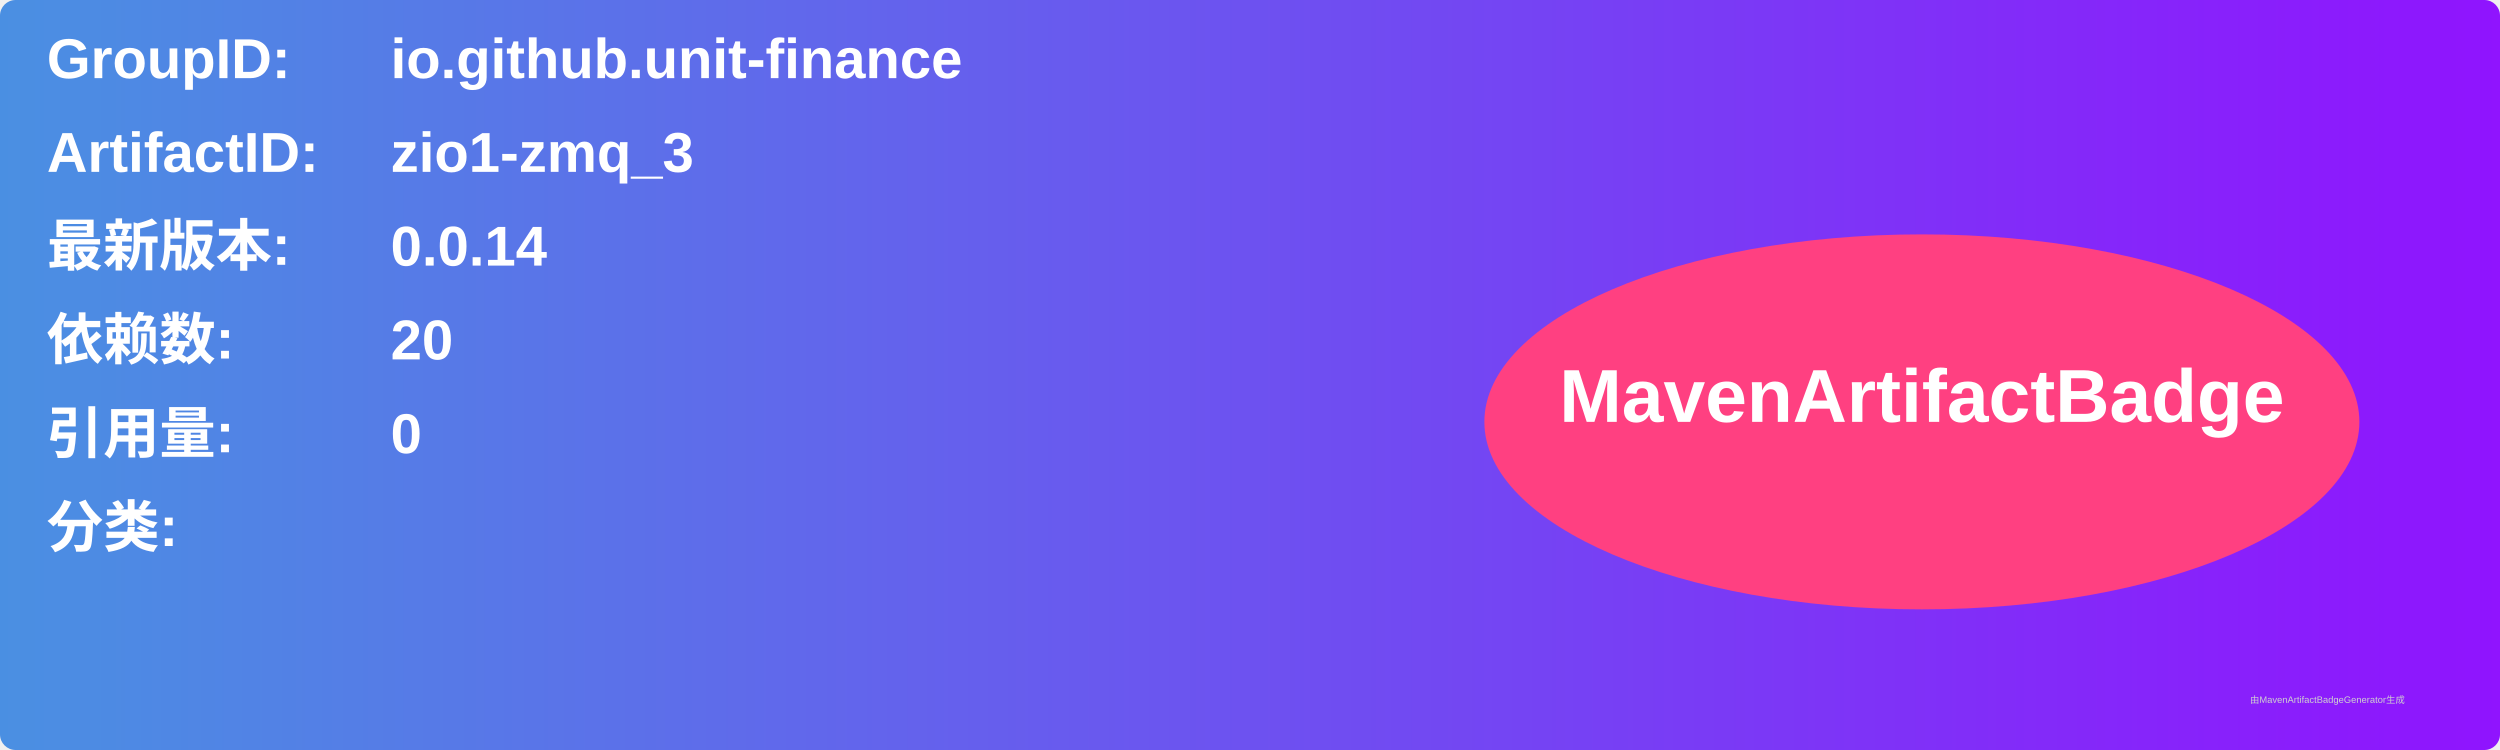
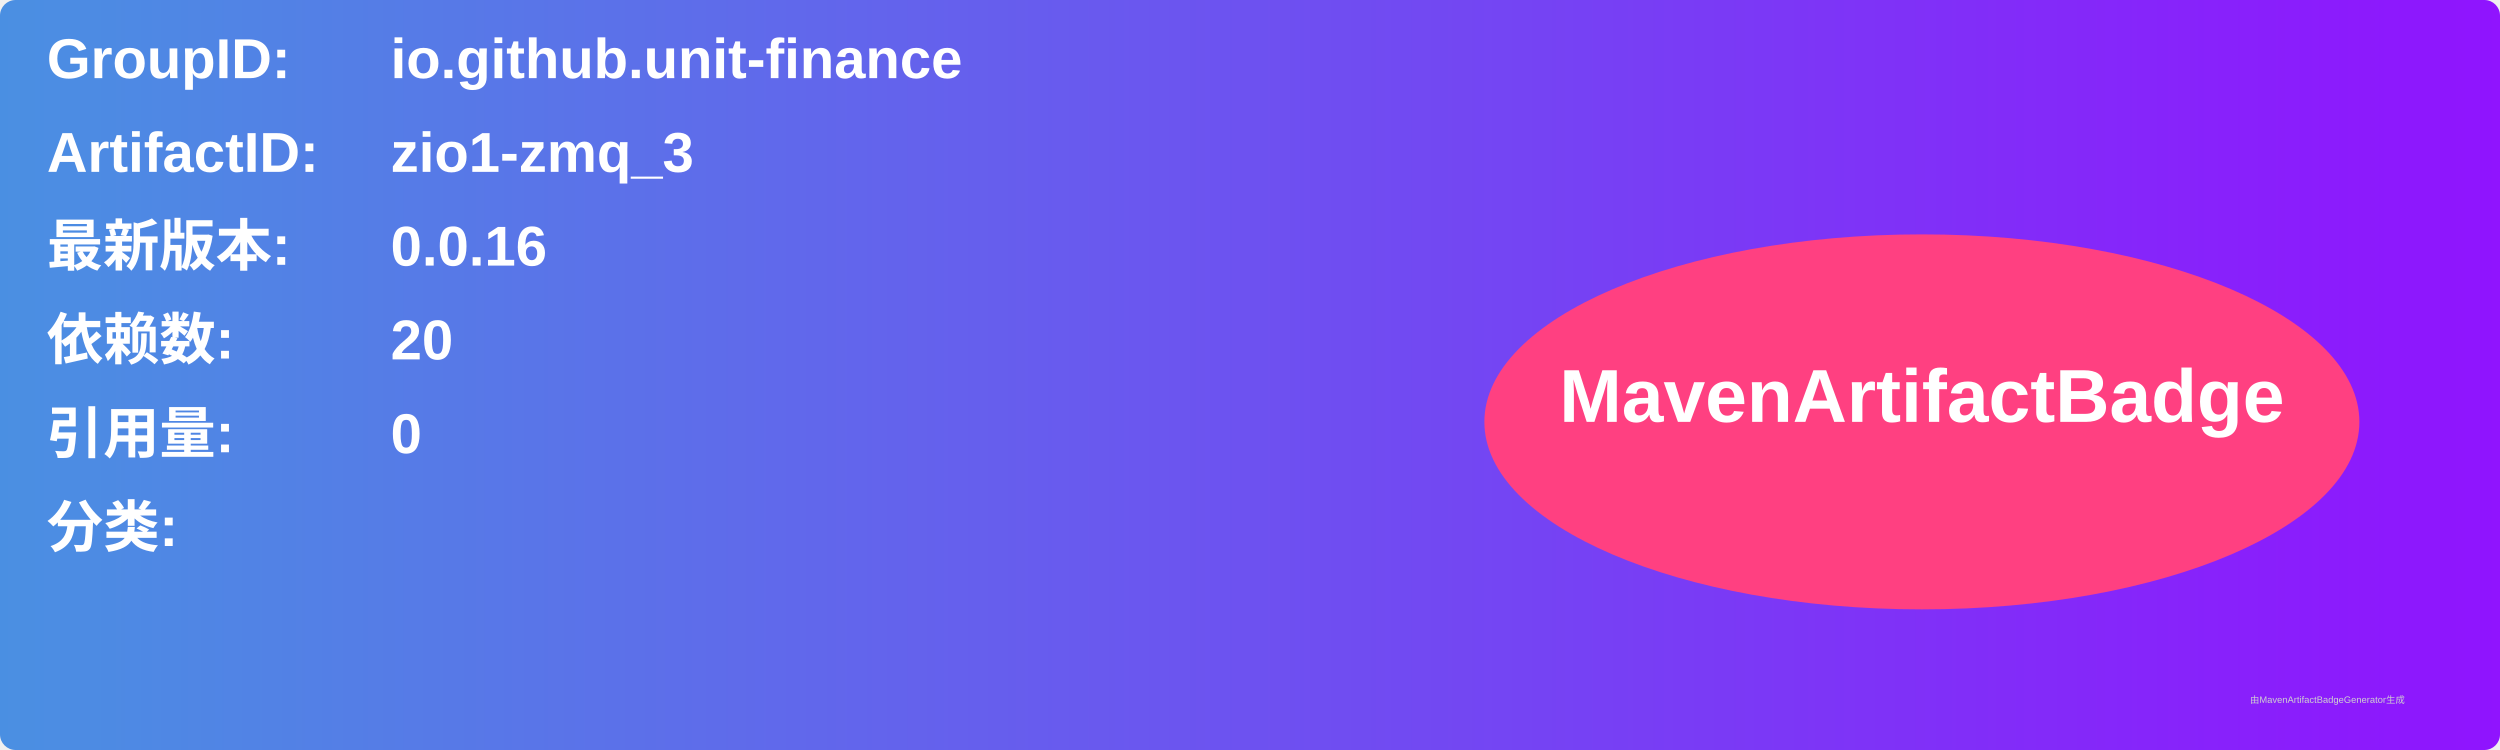
<svg xmlns="http://www.w3.org/2000/svg" width="800" height="240" viewBox="0 0 800 240">
  <linearGradient id="grad" x1="0%" y1="0%" x2="100%" y2="0%">
    <stop offset="0%" stop-color="#4a90e2" />
    <stop offset="100%" stop-color="#9013fe" />
  </linearGradient>
  <rect width="100%" height="100%" rx="5" ry="5" fill="url(#grad)" />
  <g transform="translate(15, 15)">
    <text x="0" y="10" font-family="Arial" font-size="18" fill="white" font-weight="bold" width="260">GroupID:</text>
    <text x="110" y="10" font-family="Arial" font-size="18" fill="white" font-weight="bold" width="460">io.github.unit-finance</text>
    <text x="0" y="40" font-family="Arial" font-size="18" fill="white" font-weight="bold" width="260">ArtifactID:</text>
    <text x="110" y="40" font-family="Arial" font-size="18" fill="white" font-weight="bold" width="460">zio1-zmq_3</text>
    <text x="0" y="70" font-family="Arial" font-size="18" fill="white" font-weight="bold">最新版本:</text>
    <text x="110" y="70" font-family="Arial" font-size="18" fill="white" font-weight="bold">
-       <tspan font-weight="bold">0.0.14</tspan>
+       <tspan font-weight="bold">0.0.16</tspan>
    </text>
    <text x="0" y="100" font-family="Arial" font-size="18" fill="white" font-weight="bold">依赖数: </text>
    <text x="110" y="100" font-family="Arial" font-size="18" fill="white">
      <tspan font-weight="bold">20</tspan>
    </text>
    <text x="0" y="130" font-family="Arial" font-size="18" fill="white" font-weight="bold">引用量: </text>
    <text x="110" y="130" font-family="Arial" font-size="18" fill="white">
      <tspan font-weight="bold">0</tspan>
    </text>
    <text x="0" y="160" font-family="Arial" font-size="18" fill="white" font-weight="bold">分类:</text>
    <text x="10" y="190" font-family="Arial" font-size="10" fill="white">
      <tspan font-weight="bold" />
    </text>
    <ellipse cx="600" cy="120" rx="140" ry="60" fill="#ff4081" />
    <text x="600" y="120" text-anchor="middle" font-family="Arial" font-size="24" fill="white" font-weight="bold">MavenArtifactBadge</text>
  </g>
  <text x="720" y="225" font-family="Arial" font-size="3" fill="#d0d0d0">由MavenArtifactBadgeGenerator生成</text>
</svg>
